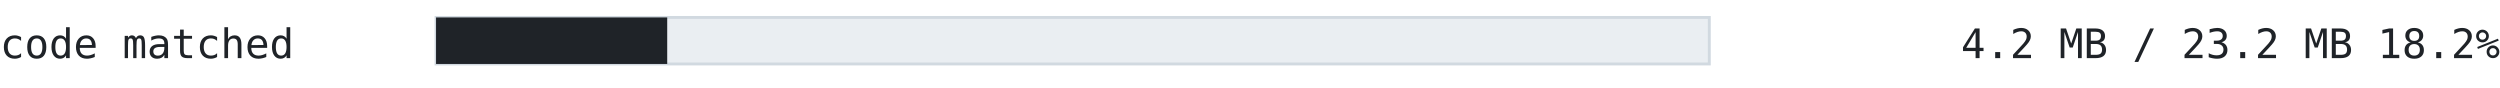
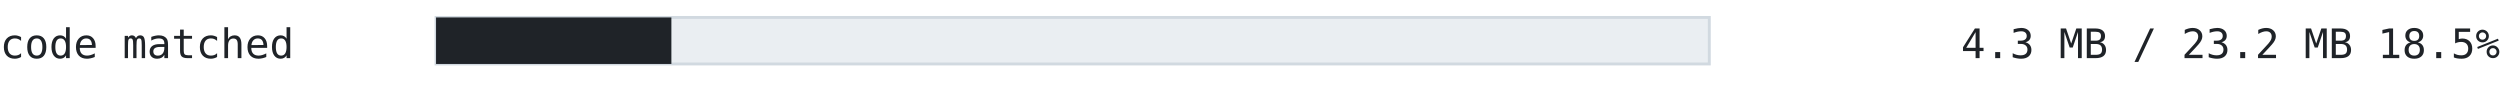
<svg xmlns="http://www.w3.org/2000/svg" width="860" height="30" viewBox="0 0 860 30" font-family="ui-monospace, SFMono-Regular, 'Cascadia Mono', Consolas, 'DejaVu Sans Mono', monospace">
  <text x="0" y="20" font-size="14" fill="#1f2328" text-anchor="start" font-weight="normal">code matched</text>
  <rect x="150" y="6" width="438" height="16" fill="#eaeef2" stroke="#d1d9e0" />
-   <rect x="150" y="6" width="79.522" height="16" fill="#1f2328" />
-   <text x="860" y="20" font-size="14" fill="#1f2328" text-anchor="end" font-weight="normal">4.2 MB / 23.2 MB  18.2%</text>
+   <rect x="150" y="6" width="80.957" height="16" fill="#1f2328" />
+   <text x="860" y="20" font-size="14" fill="#1f2328" text-anchor="end" font-weight="normal">4.3 MB / 23.2 MB  18.5%</text>
</svg>
